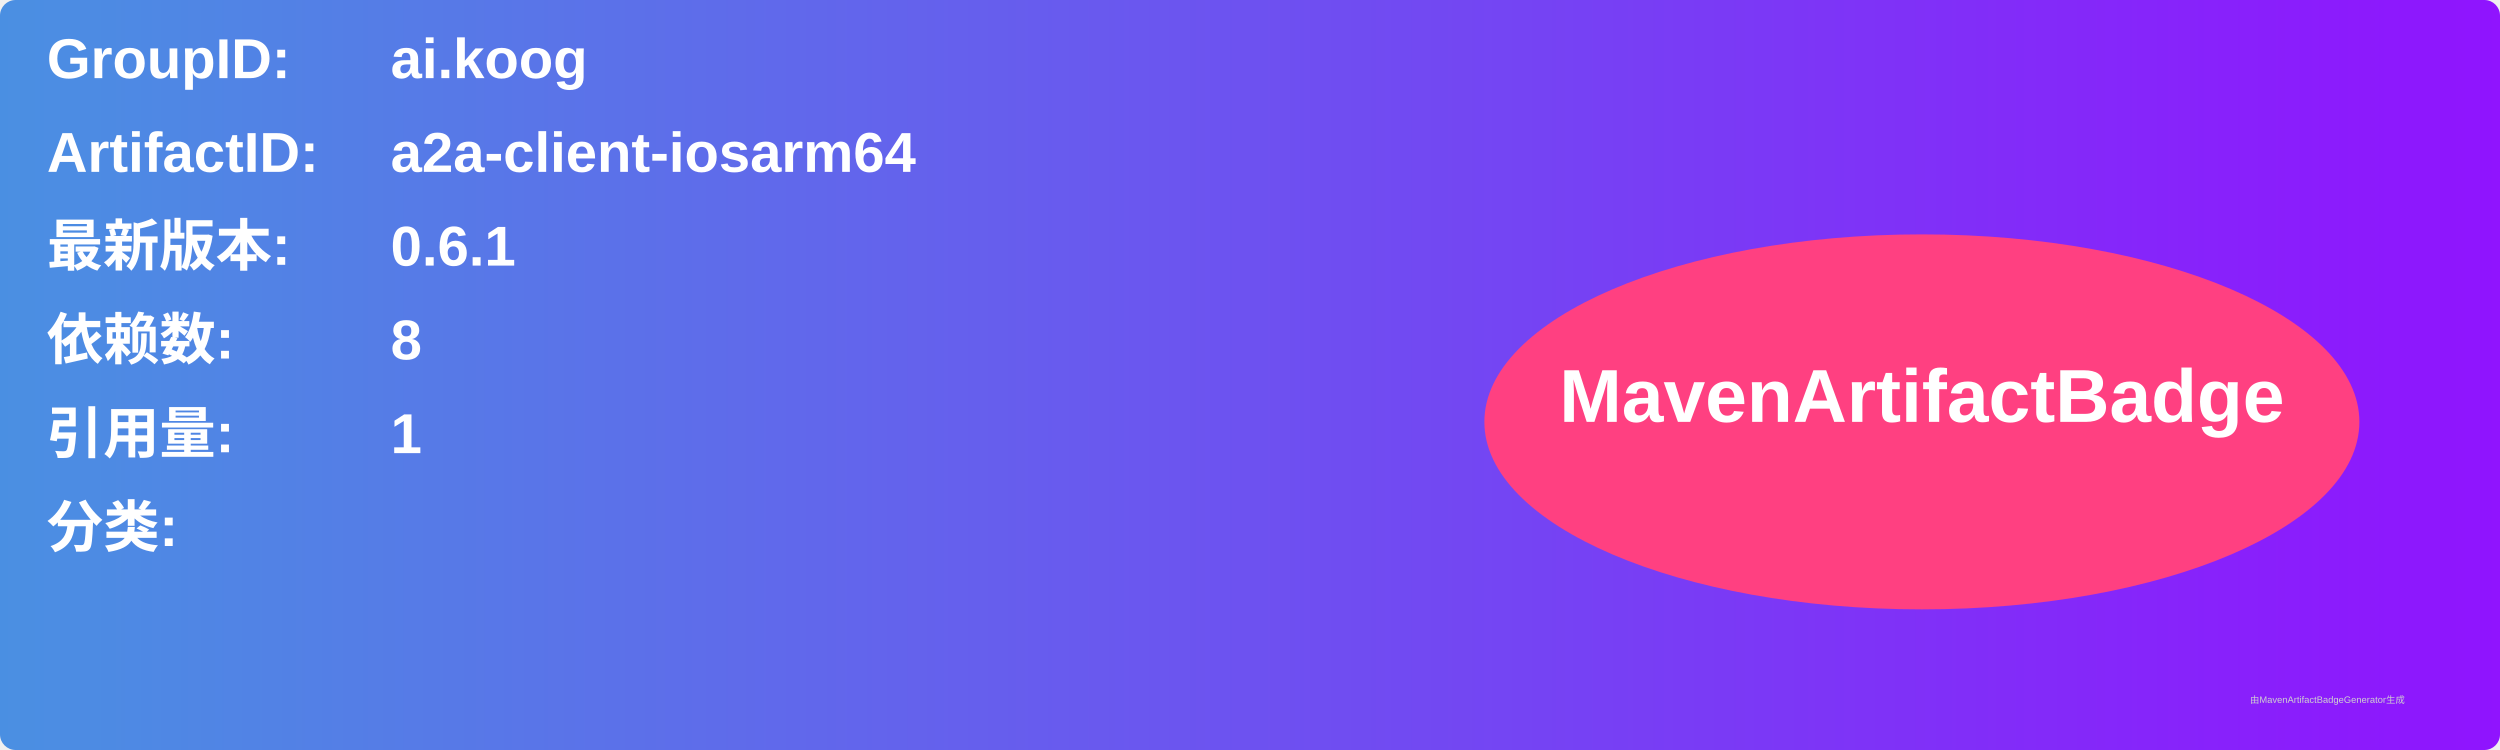
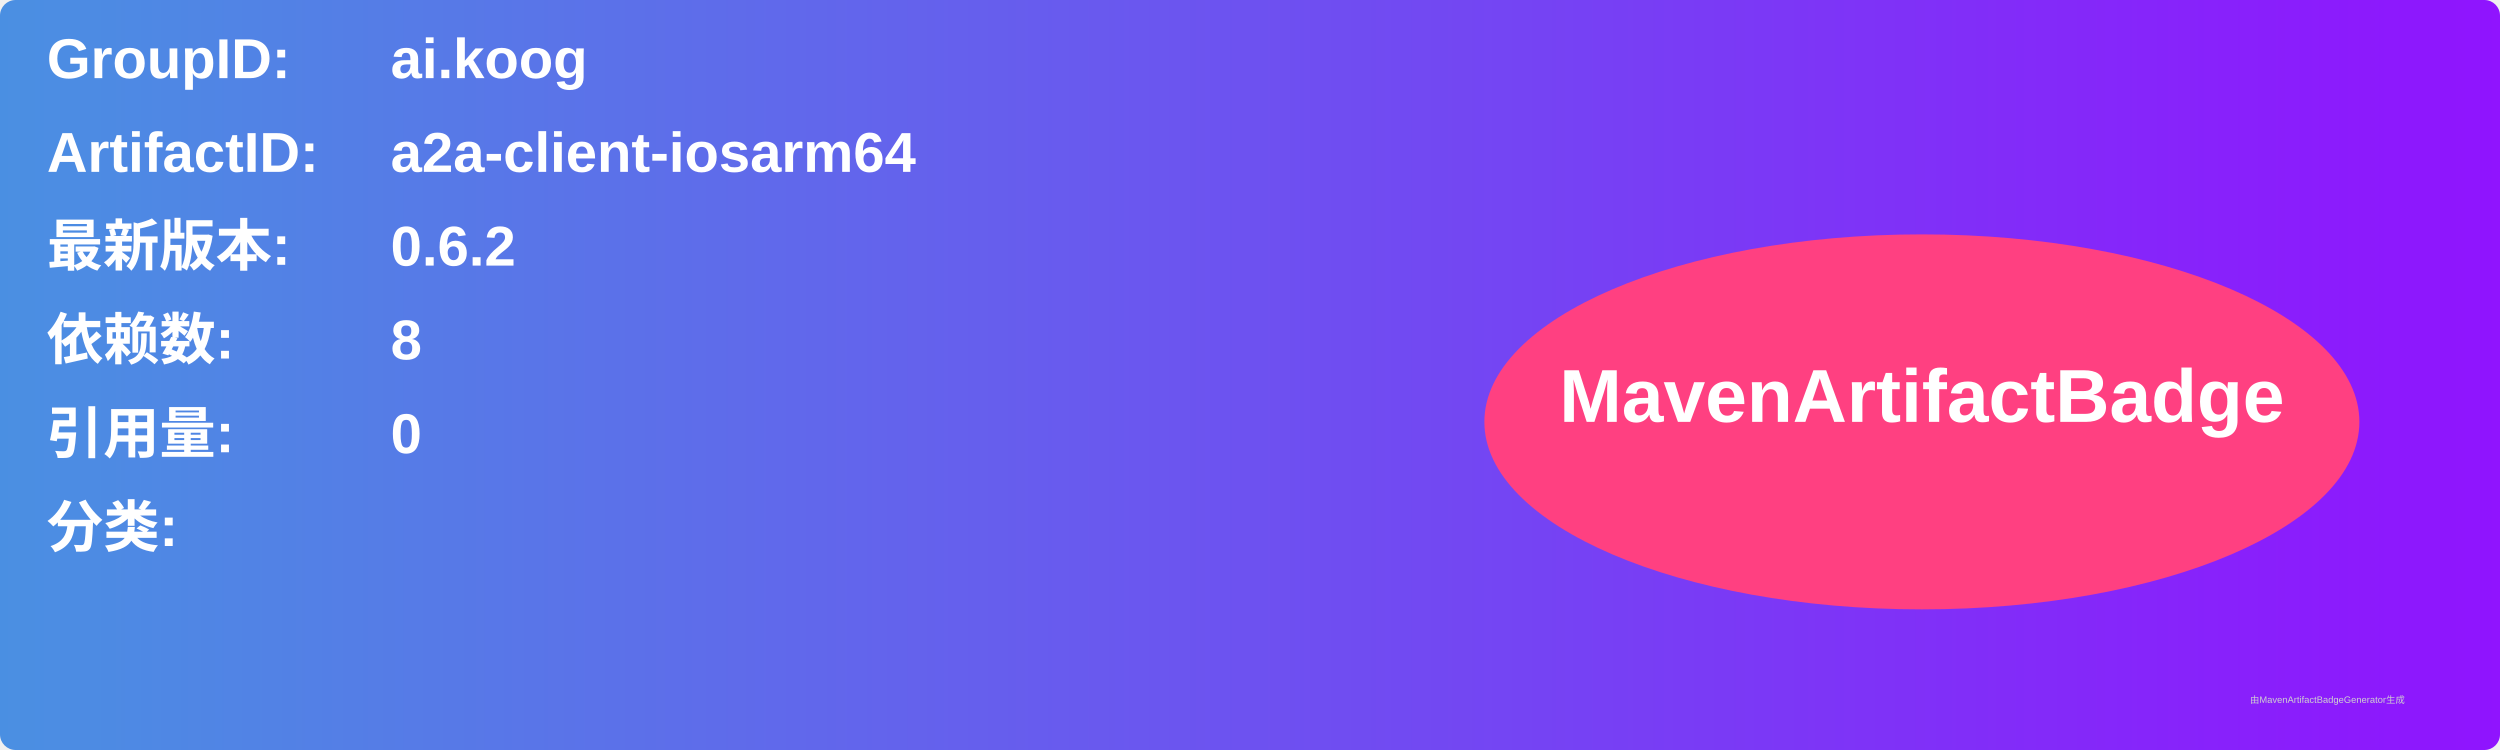
<svg xmlns="http://www.w3.org/2000/svg" width="800" height="240" viewBox="0 0 800 240">
  <linearGradient id="grad" x1="0%" y1="0%" x2="100%" y2="0%">
    <stop offset="0%" stop-color="#4a90e2" />
    <stop offset="100%" stop-color="#9013fe" />
  </linearGradient>
  <rect width="100%" height="100%" rx="5" ry="5" fill="url(#grad)" />
  <g transform="translate(15, 15)">
    <text x="0" y="10" font-family="Arial" font-size="18" fill="white" font-weight="bold" width="260">GroupID:</text>
    <text x="110" y="10" font-family="Arial" font-size="18" fill="white" font-weight="bold" width="460">ai.koog</text>
    <text x="0" y="40" font-family="Arial" font-size="18" fill="white" font-weight="bold" width="260">ArtifactID:</text>
    <text x="110" y="40" font-family="Arial" font-size="18" fill="white" font-weight="bold" width="460">a2a-client-iosarm64</text>
    <text x="0" y="70" font-family="Arial" font-size="18" fill="white" font-weight="bold">最新版本:</text>
    <text x="110" y="70" font-family="Arial" font-size="18" fill="white" font-weight="bold">
-       <tspan font-weight="bold">0.6.1</tspan>
+       <tspan font-weight="bold">0.6.2</tspan>
    </text>
    <text x="0" y="100" font-family="Arial" font-size="18" fill="white" font-weight="bold">依赖数: </text>
    <text x="110" y="100" font-family="Arial" font-size="18" fill="white">
      <tspan font-weight="bold">8</tspan>
    </text>
    <text x="0" y="130" font-family="Arial" font-size="18" fill="white" font-weight="bold">引用量: </text>
    <text x="110" y="130" font-family="Arial" font-size="18" fill="white">
-       <tspan font-weight="bold">1</tspan>
+       <tspan font-weight="bold">0</tspan>
    </text>
    <text x="0" y="160" font-family="Arial" font-size="18" fill="white" font-weight="bold">分类:</text>
    <text x="10" y="190" font-family="Arial" font-size="10" fill="white">
      <tspan font-weight="bold" />
    </text>
    <ellipse cx="600" cy="120" rx="140" ry="60" fill="#ff4081" />
    <text x="600" y="120" text-anchor="middle" font-family="Arial" font-size="24" fill="white" font-weight="bold">MavenArtifactBadge</text>
  </g>
  <text x="720" y="225" font-family="Arial" font-size="3" fill="#d0d0d0">由MavenArtifactBadgeGenerator生成</text>
</svg>
